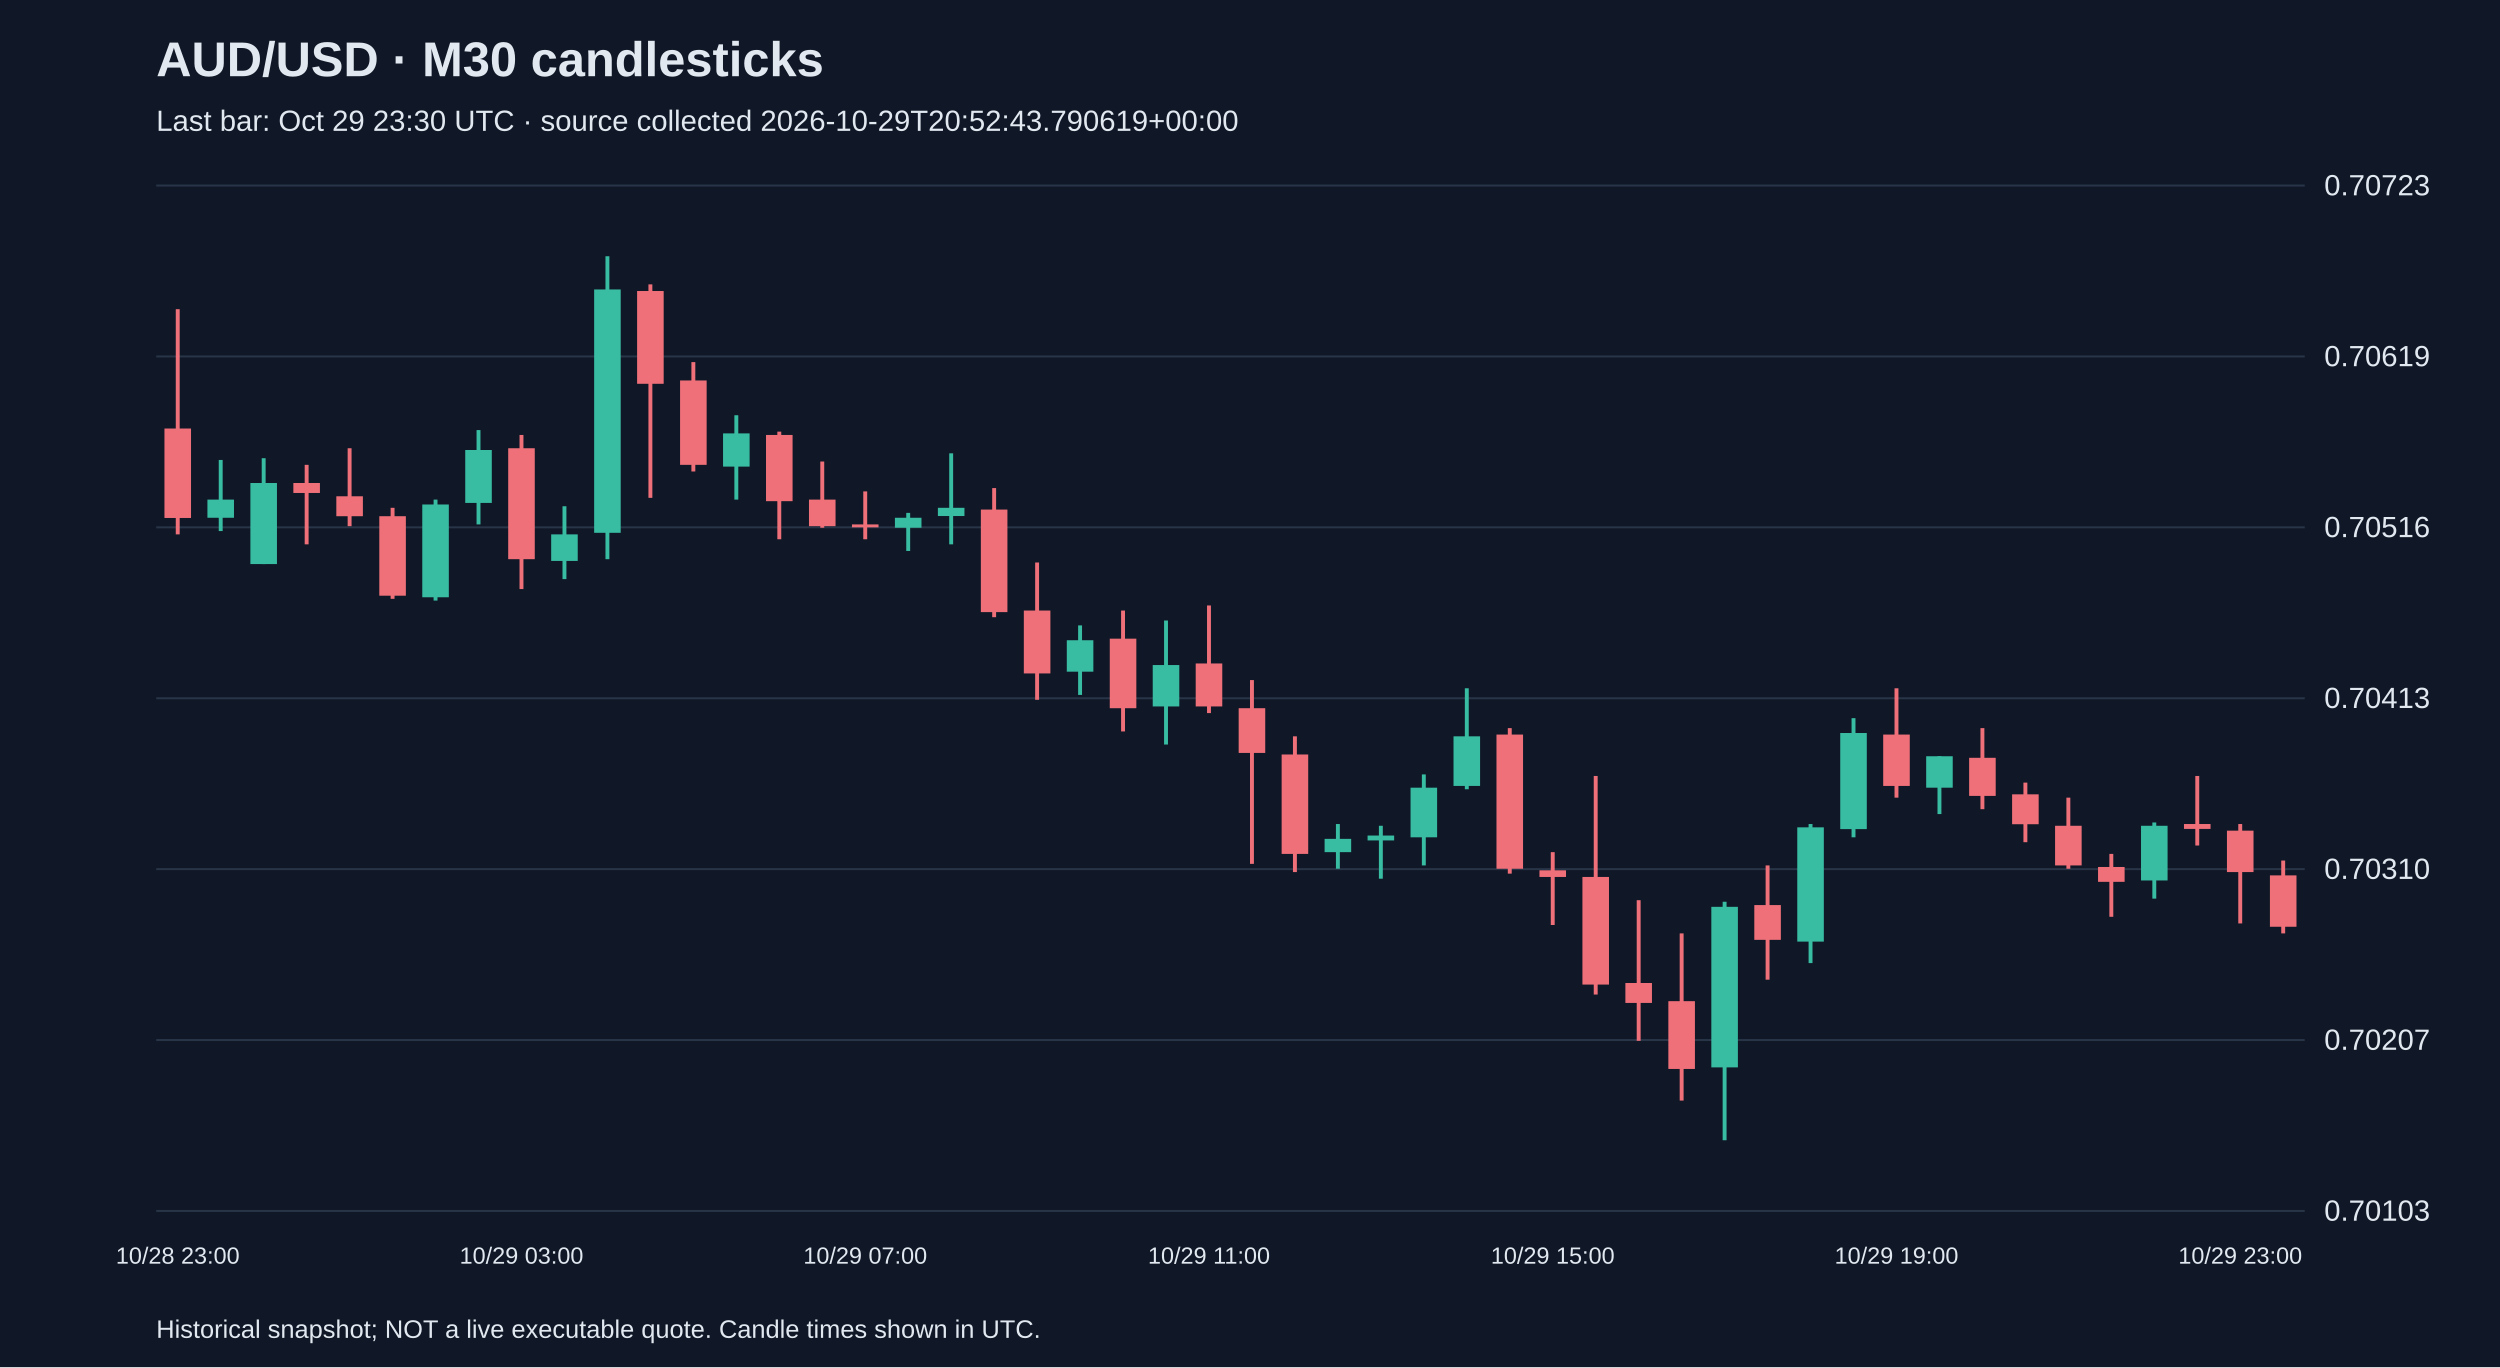
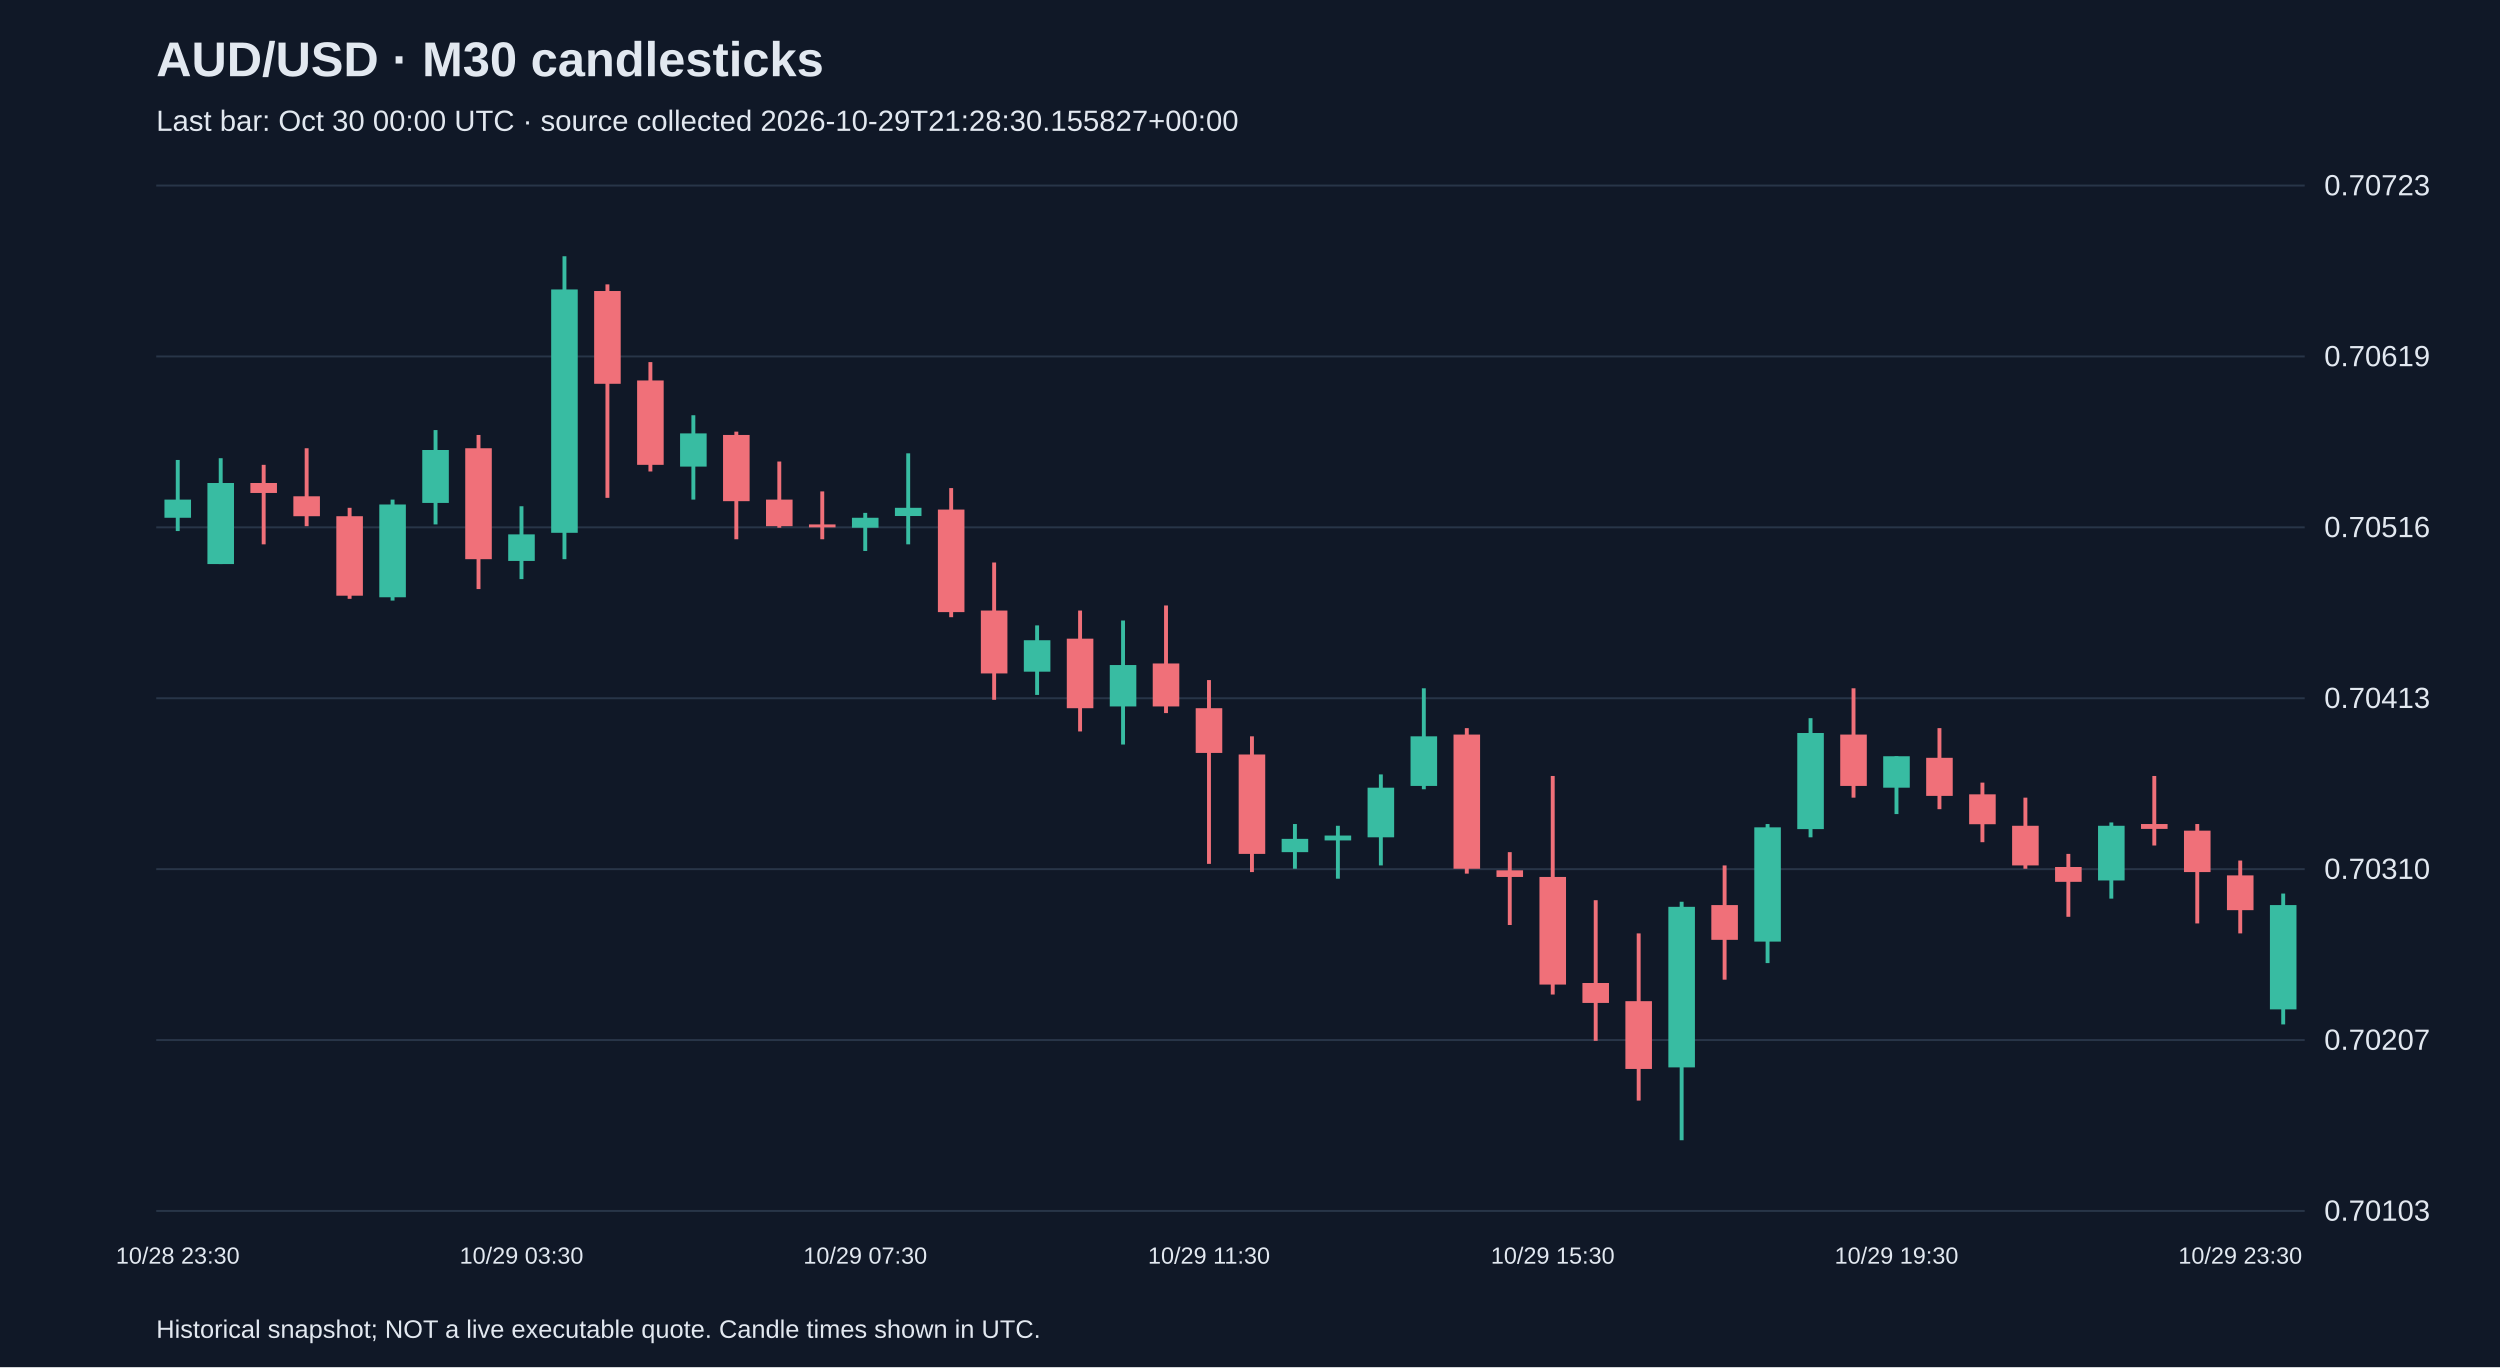
<svg xmlns="http://www.w3.org/2000/svg" viewBox="0 0 1280 700">
  <rect width="100%" height="100%" fill="#101827" />
  <style>text{font-family:Arial,sans-serif;fill:#e2e8f0}</style>
  <text x="80" y="39" font-size="25" font-weight="bold">AUD/USD · M30 candlesticks</text>
-   <text x="80" y="67" font-size="15" fill="#a6b1c5">Last bar: Oct 29 23:30 UTC · source collected 2026-10-29T20:52:43.790619+00:00</text>
+   <text x="80" y="67" font-size="15" fill="#a6b1c5">Last bar: Oct 30 00:00 UTC · source collected 2026-10-29T21:28:30.155827+00:00</text>
  <line x1="80" y1="620.0" x2="1180" y2="620.0" stroke="#283548" />
  <text x="1190" y="625.0" font-size="15">0.70103</text>
  <line x1="80" y1="532.5" x2="1180" y2="532.5" stroke="#283548" />
  <text x="1190" y="537.5" font-size="15">0.70207</text>
  <line x1="80" y1="445.0" x2="1180" y2="445.0" stroke="#283548" />
  <text x="1190" y="450.0" font-size="15">0.70310</text>
  <line x1="80" y1="357.5" x2="1180" y2="357.5" stroke="#283548" />
  <text x="1190" y="362.5" font-size="15">0.70413</text>
  <line x1="80" y1="270.0" x2="1180" y2="270.0" stroke="#283548" />
  <text x="1190" y="275.0" font-size="15">0.70516</text>
  <line x1="80" y1="182.5" x2="1180" y2="182.5" stroke="#283548" />
  <text x="1190" y="187.5" font-size="15">0.70619</text>
  <line x1="80" y1="95.0" x2="1180" y2="95.0" stroke="#283548" />
  <text x="1190" y="100.0" font-size="15">0.70723</text>
-   <line x1="91.0" y1="158.3" x2="91.0" y2="273.6" stroke="#f07079" stroke-width="2" />
-   <rect x="84.2" y="219.4" width="13.6" height="45.8" fill="#f07079" />
-   <text x="91.0" y="647" text-anchor="middle" font-size="12">10/28 23:00</text>
-   <line x1="113.0" y1="235.5" x2="113.0" y2="271.9" stroke="#38bca2" stroke-width="2" />
-   <rect x="106.2" y="255.8" width="13.6" height="9.3" fill="#38bca2" />
-   <line x1="135.0" y1="234.6" x2="135.0" y2="288.8" stroke="#38bca2" stroke-width="2" />
-   <rect x="128.2" y="247.3" width="13.6" height="41.5" fill="#38bca2" />
-   <line x1="157.0" y1="238.0" x2="157.0" y2="278.7" stroke="#f07079" stroke-width="2" />
-   <rect x="150.2" y="247.3" width="13.6" height="5.1" fill="#f07079" />
-   <line x1="179.0" y1="229.5" x2="179.0" y2="269.4" stroke="#f07079" stroke-width="2" />
-   <rect x="172.2" y="254.1" width="13.6" height="10.2" fill="#f07079" />
-   <line x1="201.0" y1="260.0" x2="201.0" y2="306.6" stroke="#f07079" stroke-width="2" />
-   <rect x="194.2" y="264.3" width="13.6" height="40.7" fill="#f07079" />
-   <line x1="223.0" y1="255.8" x2="223.0" y2="307.5" stroke="#38bca2" stroke-width="2" />
-   <rect x="216.2" y="258.3" width="13.6" height="47.5" fill="#38bca2" />
-   <line x1="245.0" y1="220.2" x2="245.0" y2="268.5" stroke="#38bca2" stroke-width="2" />
-   <rect x="238.2" y="230.4" width="13.6" height="27.1" fill="#38bca2" />
-   <line x1="267.0" y1="222.7" x2="267.0" y2="301.6" stroke="#f07079" stroke-width="2" />
-   <rect x="260.2" y="229.5" width="13.6" height="56.8" fill="#f07079" />
-   <text x="267.0" y="647" text-anchor="middle" font-size="12">10/29 03:00</text>
-   <line x1="289.0" y1="259.2" x2="289.0" y2="296.5" stroke="#38bca2" stroke-width="2" />
-   <rect x="282.2" y="273.6" width="13.6" height="13.6" fill="#38bca2" />
-   <line x1="311.0" y1="131.2" x2="311.0" y2="286.3" stroke="#38bca2" stroke-width="2" />
-   <rect x="304.2" y="148.2" width="13.6" height="124.6" fill="#38bca2" />
-   <line x1="333.0" y1="145.6" x2="333.0" y2="254.9" stroke="#f07079" stroke-width="2" />
-   <rect x="326.2" y="149.0" width="13.6" height="47.5" fill="#f07079" />
-   <line x1="355.0" y1="185.4" x2="355.0" y2="241.4" stroke="#f07079" stroke-width="2" />
-   <rect x="348.2" y="194.8" width="13.6" height="43.2" fill="#f07079" />
-   <line x1="377.0" y1="212.6" x2="377.0" y2="255.8" stroke="#38bca2" stroke-width="2" />
-   <rect x="370.2" y="221.9" width="13.6" height="17.0" fill="#38bca2" />
-   <line x1="399.0" y1="221.0" x2="399.0" y2="276.1" stroke="#f07079" stroke-width="2" />
-   <rect x="392.2" y="222.7" width="13.6" height="33.9" fill="#f07079" />
-   <line x1="421.0" y1="236.3" x2="421.0" y2="270.2" stroke="#f07079" stroke-width="2" />
-   <rect x="414.2" y="255.8" width="13.6" height="13.6" fill="#f07079" />
-   <line x1="443.0" y1="251.6" x2="443.0" y2="276.1" stroke="#f07079" stroke-width="2" />
-   <rect x="436.2" y="268.5" width="13.6" height="1.5" fill="#f07079" />
-   <text x="443.0" y="647" text-anchor="middle" font-size="12">10/29 07:00</text>
-   <line x1="465.0" y1="262.6" x2="465.0" y2="282.1" stroke="#38bca2" stroke-width="2" />
-   <rect x="458.2" y="265.1" width="13.6" height="5.1" fill="#38bca2" />
-   <line x1="487.0" y1="232.1" x2="487.0" y2="278.7" stroke="#38bca2" stroke-width="2" />
-   <rect x="480.2" y="260.0" width="13.6" height="4.2" fill="#38bca2" />
-   <line x1="509.0" y1="249.9" x2="509.0" y2="316.0" stroke="#f07079" stroke-width="2" />
-   <rect x="502.2" y="260.9" width="13.6" height="52.5" fill="#f07079" />
-   <line x1="531.0" y1="288.0" x2="531.0" y2="358.3" stroke="#f07079" stroke-width="2" />
-   <rect x="524.2" y="312.6" width="13.6" height="32.2" fill="#f07079" />
-   <line x1="553.0" y1="320.2" x2="553.0" y2="355.8" stroke="#38bca2" stroke-width="2" />
-   <rect x="546.2" y="327.8" width="13.6" height="16.1" fill="#38bca2" />
-   <line x1="575.0" y1="312.6" x2="575.0" y2="374.5" stroke="#f07079" stroke-width="2" />
-   <rect x="568.2" y="327.0" width="13.6" height="35.6" fill="#f07079" />
-   <line x1="597.0" y1="317.7" x2="597.0" y2="381.2" stroke="#38bca2" stroke-width="2" />
-   <rect x="590.2" y="340.5" width="13.6" height="21.2" fill="#38bca2" />
-   <line x1="619.0" y1="310.0" x2="619.0" y2="365.1" stroke="#f07079" stroke-width="2" />
-   <rect x="612.2" y="339.7" width="13.6" height="22.0" fill="#f07079" />
-   <text x="619.0" y="647" text-anchor="middle" font-size="12">10/29 11:00</text>
-   <line x1="641.0" y1="348.2" x2="641.0" y2="442.3" stroke="#f07079" stroke-width="2" />
-   <rect x="634.2" y="362.6" width="13.6" height="22.9" fill="#f07079" />
-   <line x1="663.0" y1="377.0" x2="663.0" y2="446.5" stroke="#f07079" stroke-width="2" />
-   <rect x="656.2" y="386.3" width="13.6" height="50.9" fill="#f07079" />
-   <line x1="685.0" y1="421.9" x2="685.0" y2="444.8" stroke="#38bca2" stroke-width="2" />
-   <rect x="678.2" y="429.5" width="13.6" height="6.8" fill="#38bca2" />
-   <line x1="707.0" y1="422.8" x2="707.0" y2="449.9" stroke="#38bca2" stroke-width="2" />
-   <rect x="700.2" y="427.8" width="13.6" height="2.5" fill="#38bca2" />
-   <line x1="729.0" y1="396.5" x2="729.0" y2="443.1" stroke="#38bca2" stroke-width="2" />
-   <rect x="722.2" y="403.3" width="13.6" height="25.4" fill="#38bca2" />
-   <line x1="751.0" y1="352.4" x2="751.0" y2="404.1" stroke="#38bca2" stroke-width="2" />
-   <rect x="744.2" y="377.0" width="13.6" height="25.4" fill="#38bca2" />
-   <line x1="773.0" y1="372.8" x2="773.0" y2="447.3" stroke="#f07079" stroke-width="2" />
-   <rect x="766.2" y="376.1" width="13.6" height="68.7" fill="#f07079" />
-   <line x1="795.0" y1="436.3" x2="795.0" y2="473.6" stroke="#f07079" stroke-width="2" />
-   <rect x="788.2" y="445.6" width="13.6" height="3.4" fill="#f07079" />
-   <text x="795.0" y="647" text-anchor="middle" font-size="12">10/29 15:00</text>
-   <line x1="817.0" y1="397.3" x2="817.0" y2="509.2" stroke="#f07079" stroke-width="2" />
-   <rect x="810.2" y="449.0" width="13.6" height="55.1" fill="#f07079" />
-   <line x1="839.0" y1="460.9" x2="839.0" y2="532.9" stroke="#f07079" stroke-width="2" />
-   <rect x="832.2" y="503.3" width="13.6" height="10.2" fill="#f07079" />
-   <line x1="861.0" y1="477.9" x2="861.0" y2="563.5" stroke="#f07079" stroke-width="2" />
-   <rect x="854.2" y="512.6" width="13.6" height="34.7" fill="#f07079" />
-   <line x1="883.0" y1="461.7" x2="883.0" y2="583.8" stroke="#38bca2" stroke-width="2" />
-   <rect x="876.2" y="464.3" width="13.6" height="82.2" fill="#38bca2" />
-   <line x1="905.0" y1="443.1" x2="905.0" y2="501.6" stroke="#f07079" stroke-width="2" />
-   <rect x="898.2" y="463.4" width="13.6" height="17.8" fill="#f07079" />
-   <line x1="927.0" y1="421.9" x2="927.0" y2="493.1" stroke="#38bca2" stroke-width="2" />
-   <rect x="920.2" y="423.6" width="13.6" height="58.5" fill="#38bca2" />
-   <line x1="949.0" y1="367.7" x2="949.0" y2="428.7" stroke="#38bca2" stroke-width="2" />
-   <rect x="942.2" y="375.3" width="13.6" height="49.2" fill="#38bca2" />
-   <line x1="971.0" y1="352.4" x2="971.0" y2="408.4" stroke="#f07079" stroke-width="2" />
-   <rect x="964.2" y="376.1" width="13.6" height="26.3" fill="#f07079" />
-   <text x="971.0" y="647" text-anchor="middle" font-size="12">10/29 19:00</text>
-   <line x1="993.0" y1="387.2" x2="993.0" y2="416.8" stroke="#38bca2" stroke-width="2" />
-   <rect x="986.2" y="387.2" width="13.6" height="16.1" fill="#38bca2" />
-   <line x1="1015.0" y1="372.8" x2="1015.0" y2="414.3" stroke="#f07079" stroke-width="2" />
-   <rect x="1008.2" y="388.0" width="13.6" height="19.5" fill="#f07079" />
-   <line x1="1037.0" y1="400.7" x2="1037.0" y2="431.2" stroke="#f07079" stroke-width="2" />
-   <rect x="1030.2" y="406.7" width="13.6" height="15.3" fill="#f07079" />
-   <line x1="1059.0" y1="408.4" x2="1059.0" y2="444.8" stroke="#f07079" stroke-width="2" />
-   <rect x="1052.2" y="422.8" width="13.6" height="20.3" fill="#f07079" />
-   <line x1="1081.0" y1="437.2" x2="1081.0" y2="469.4" stroke="#f07079" stroke-width="2" />
-   <rect x="1074.2" y="443.9" width="13.6" height="7.6" fill="#f07079" />
-   <line x1="1103.0" y1="421.1" x2="1103.0" y2="460.1" stroke="#38bca2" stroke-width="2" />
-   <rect x="1096.2" y="422.8" width="13.6" height="28.0" fill="#38bca2" />
-   <line x1="1125.0" y1="397.3" x2="1125.0" y2="432.9" stroke="#f07079" stroke-width="2" />
-   <rect x="1118.2" y="421.9" width="13.6" height="2.5" fill="#f07079" />
-   <line x1="1147.0" y1="421.9" x2="1147.0" y2="472.8" stroke="#f07079" stroke-width="2" />
-   <rect x="1140.2" y="425.3" width="13.6" height="21.2" fill="#f07079" />
-   <text x="1147.0" y="647" text-anchor="middle" font-size="12">10/29 23:00</text>
-   <line x1="1169.0" y1="440.6" x2="1169.0" y2="477.9" stroke="#f07079" stroke-width="2" />
-   <rect x="1162.2" y="448.2" width="13.6" height="26.3" fill="#f07079" />
+   <line x1="91.0" y1="235.5" x2="91.0" y2="271.9" stroke="#38bca2" stroke-width="2" />
+   <rect x="84.2" y="255.8" width="13.6" height="9.3" fill="#38bca2" />
+   <text x="91.0" y="647" text-anchor="middle" font-size="12">10/28 23:30</text>
+   <line x1="113.0" y1="234.6" x2="113.0" y2="288.8" stroke="#38bca2" stroke-width="2" />
+   <rect x="106.2" y="247.3" width="13.6" height="41.5" fill="#38bca2" />
+   <line x1="135.0" y1="238.0" x2="135.0" y2="278.7" stroke="#f07079" stroke-width="2" />
+   <rect x="128.2" y="247.3" width="13.6" height="5.1" fill="#f07079" />
+   <line x1="157.0" y1="229.5" x2="157.0" y2="269.4" stroke="#f07079" stroke-width="2" />
+   <rect x="150.2" y="254.1" width="13.6" height="10.2" fill="#f07079" />
+   <line x1="179.0" y1="260.0" x2="179.0" y2="306.6" stroke="#f07079" stroke-width="2" />
+   <rect x="172.2" y="264.3" width="13.6" height="40.7" fill="#f07079" />
+   <line x1="201.0" y1="255.8" x2="201.0" y2="307.5" stroke="#38bca2" stroke-width="2" />
+   <rect x="194.2" y="258.3" width="13.6" height="47.5" fill="#38bca2" />
+   <line x1="223.0" y1="220.2" x2="223.0" y2="268.5" stroke="#38bca2" stroke-width="2" />
+   <rect x="216.2" y="230.4" width="13.6" height="27.1" fill="#38bca2" />
+   <line x1="245.0" y1="222.7" x2="245.0" y2="301.6" stroke="#f07079" stroke-width="2" />
+   <rect x="238.2" y="229.5" width="13.6" height="56.8" fill="#f07079" />
+   <line x1="267.0" y1="259.2" x2="267.0" y2="296.5" stroke="#38bca2" stroke-width="2" />
+   <rect x="260.2" y="273.6" width="13.6" height="13.6" fill="#38bca2" />
+   <text x="267.0" y="647" text-anchor="middle" font-size="12">10/29 03:30</text>
+   <line x1="289.0" y1="131.2" x2="289.0" y2="286.3" stroke="#38bca2" stroke-width="2" />
+   <rect x="282.2" y="148.2" width="13.6" height="124.6" fill="#38bca2" />
+   <line x1="311.0" y1="145.6" x2="311.0" y2="254.9" stroke="#f07079" stroke-width="2" />
+   <rect x="304.2" y="149.0" width="13.6" height="47.5" fill="#f07079" />
+   <line x1="333.0" y1="185.4" x2="333.0" y2="241.4" stroke="#f07079" stroke-width="2" />
+   <rect x="326.2" y="194.8" width="13.6" height="43.2" fill="#f07079" />
+   <line x1="355.0" y1="212.6" x2="355.0" y2="255.8" stroke="#38bca2" stroke-width="2" />
+   <rect x="348.2" y="221.9" width="13.6" height="17.0" fill="#38bca2" />
+   <line x1="377.0" y1="221.0" x2="377.0" y2="276.1" stroke="#f07079" stroke-width="2" />
+   <rect x="370.2" y="222.7" width="13.6" height="33.9" fill="#f07079" />
+   <line x1="399.0" y1="236.3" x2="399.0" y2="270.2" stroke="#f07079" stroke-width="2" />
+   <rect x="392.2" y="255.8" width="13.6" height="13.6" fill="#f07079" />
+   <line x1="421.0" y1="251.6" x2="421.0" y2="276.1" stroke="#f07079" stroke-width="2" />
+   <rect x="414.2" y="268.5" width="13.6" height="1.5" fill="#f07079" />
+   <line x1="443.0" y1="262.6" x2="443.0" y2="282.1" stroke="#38bca2" stroke-width="2" />
+   <rect x="436.2" y="265.1" width="13.6" height="5.1" fill="#38bca2" />
+   <text x="443.0" y="647" text-anchor="middle" font-size="12">10/29 07:30</text>
+   <line x1="465.0" y1="232.1" x2="465.0" y2="278.7" stroke="#38bca2" stroke-width="2" />
+   <rect x="458.2" y="260.0" width="13.6" height="4.2" fill="#38bca2" />
+   <line x1="487.0" y1="249.9" x2="487.0" y2="316.0" stroke="#f07079" stroke-width="2" />
+   <rect x="480.2" y="260.9" width="13.6" height="52.5" fill="#f07079" />
+   <line x1="509.0" y1="288.0" x2="509.0" y2="358.3" stroke="#f07079" stroke-width="2" />
+   <rect x="502.2" y="312.6" width="13.6" height="32.2" fill="#f07079" />
+   <line x1="531.0" y1="320.2" x2="531.0" y2="355.8" stroke="#38bca2" stroke-width="2" />
+   <rect x="524.2" y="327.8" width="13.6" height="16.1" fill="#38bca2" />
+   <line x1="553.0" y1="312.6" x2="553.0" y2="374.5" stroke="#f07079" stroke-width="2" />
+   <rect x="546.2" y="327.0" width="13.6" height="35.6" fill="#f07079" />
+   <line x1="575.0" y1="317.7" x2="575.0" y2="381.2" stroke="#38bca2" stroke-width="2" />
+   <rect x="568.2" y="340.5" width="13.6" height="21.2" fill="#38bca2" />
+   <line x1="597.0" y1="310.0" x2="597.0" y2="365.1" stroke="#f07079" stroke-width="2" />
+   <rect x="590.2" y="339.7" width="13.6" height="22.0" fill="#f07079" />
+   <line x1="619.0" y1="348.2" x2="619.0" y2="442.3" stroke="#f07079" stroke-width="2" />
+   <rect x="612.2" y="362.6" width="13.6" height="22.9" fill="#f07079" />
+   <text x="619.0" y="647" text-anchor="middle" font-size="12">10/29 11:30</text>
+   <line x1="641.0" y1="377.0" x2="641.0" y2="446.5" stroke="#f07079" stroke-width="2" />
+   <rect x="634.2" y="386.3" width="13.6" height="50.9" fill="#f07079" />
+   <line x1="663.0" y1="421.9" x2="663.0" y2="444.8" stroke="#38bca2" stroke-width="2" />
+   <rect x="656.2" y="429.5" width="13.6" height="6.8" fill="#38bca2" />
+   <line x1="685.0" y1="422.8" x2="685.0" y2="449.9" stroke="#38bca2" stroke-width="2" />
+   <rect x="678.2" y="427.8" width="13.6" height="2.5" fill="#38bca2" />
+   <line x1="707.0" y1="396.5" x2="707.0" y2="443.1" stroke="#38bca2" stroke-width="2" />
+   <rect x="700.2" y="403.3" width="13.6" height="25.4" fill="#38bca2" />
+   <line x1="729.0" y1="352.4" x2="729.0" y2="404.1" stroke="#38bca2" stroke-width="2" />
+   <rect x="722.2" y="377.0" width="13.6" height="25.4" fill="#38bca2" />
+   <line x1="751.0" y1="372.8" x2="751.0" y2="447.3" stroke="#f07079" stroke-width="2" />
+   <rect x="744.2" y="376.1" width="13.6" height="68.7" fill="#f07079" />
+   <line x1="773.0" y1="436.3" x2="773.0" y2="473.6" stroke="#f07079" stroke-width="2" />
+   <rect x="766.2" y="445.6" width="13.6" height="3.4" fill="#f07079" />
+   <line x1="795.0" y1="397.3" x2="795.0" y2="509.2" stroke="#f07079" stroke-width="2" />
+   <rect x="788.2" y="449.0" width="13.6" height="55.1" fill="#f07079" />
+   <text x="795.0" y="647" text-anchor="middle" font-size="12">10/29 15:30</text>
+   <line x1="817.0" y1="460.9" x2="817.0" y2="532.9" stroke="#f07079" stroke-width="2" />
+   <rect x="810.2" y="503.3" width="13.6" height="10.2" fill="#f07079" />
+   <line x1="839.0" y1="477.9" x2="839.0" y2="563.5" stroke="#f07079" stroke-width="2" />
+   <rect x="832.2" y="512.6" width="13.6" height="34.7" fill="#f07079" />
+   <line x1="861.0" y1="461.7" x2="861.0" y2="583.8" stroke="#38bca2" stroke-width="2" />
+   <rect x="854.2" y="464.3" width="13.6" height="82.2" fill="#38bca2" />
+   <line x1="883.0" y1="443.1" x2="883.0" y2="501.6" stroke="#f07079" stroke-width="2" />
+   <rect x="876.2" y="463.4" width="13.6" height="17.8" fill="#f07079" />
+   <line x1="905.0" y1="421.9" x2="905.0" y2="493.1" stroke="#38bca2" stroke-width="2" />
+   <rect x="898.2" y="423.6" width="13.6" height="58.5" fill="#38bca2" />
+   <line x1="927.0" y1="367.7" x2="927.0" y2="428.7" stroke="#38bca2" stroke-width="2" />
+   <rect x="920.2" y="375.3" width="13.6" height="49.2" fill="#38bca2" />
+   <line x1="949.0" y1="352.4" x2="949.0" y2="408.4" stroke="#f07079" stroke-width="2" />
+   <rect x="942.2" y="376.1" width="13.6" height="26.3" fill="#f07079" />
+   <line x1="971.0" y1="387.2" x2="971.0" y2="416.8" stroke="#38bca2" stroke-width="2" />
+   <rect x="964.2" y="387.2" width="13.6" height="16.1" fill="#38bca2" />
+   <text x="971.0" y="647" text-anchor="middle" font-size="12">10/29 19:30</text>
+   <line x1="993.0" y1="372.8" x2="993.0" y2="414.3" stroke="#f07079" stroke-width="2" />
+   <rect x="986.2" y="388.0" width="13.6" height="19.5" fill="#f07079" />
+   <line x1="1015.0" y1="400.7" x2="1015.0" y2="431.2" stroke="#f07079" stroke-width="2" />
+   <rect x="1008.2" y="406.7" width="13.6" height="15.3" fill="#f07079" />
+   <line x1="1037.0" y1="408.4" x2="1037.0" y2="444.8" stroke="#f07079" stroke-width="2" />
+   <rect x="1030.2" y="422.8" width="13.6" height="20.3" fill="#f07079" />
+   <line x1="1059.0" y1="437.2" x2="1059.0" y2="469.4" stroke="#f07079" stroke-width="2" />
+   <rect x="1052.2" y="443.9" width="13.6" height="7.6" fill="#f07079" />
+   <line x1="1081.0" y1="421.1" x2="1081.0" y2="460.1" stroke="#38bca2" stroke-width="2" />
+   <rect x="1074.2" y="422.8" width="13.6" height="28.0" fill="#38bca2" />
+   <line x1="1103.0" y1="397.3" x2="1103.0" y2="432.9" stroke="#f07079" stroke-width="2" />
+   <rect x="1096.2" y="421.9" width="13.6" height="2.5" fill="#f07079" />
+   <line x1="1125.0" y1="421.9" x2="1125.0" y2="472.8" stroke="#f07079" stroke-width="2" />
+   <rect x="1118.2" y="425.3" width="13.6" height="21.2" fill="#f07079" />
+   <line x1="1147.0" y1="440.6" x2="1147.0" y2="477.9" stroke="#f07079" stroke-width="2" />
+   <rect x="1140.2" y="448.2" width="13.6" height="17.8" fill="#f07079" />
+   <text x="1147.0" y="647" text-anchor="middle" font-size="12">10/29 23:30</text>
+   <line x1="1169.0" y1="457.5" x2="1169.0" y2="524.5" stroke="#38bca2" stroke-width="2" />
+   <rect x="1162.2" y="463.4" width="13.6" height="53.4" fill="#38bca2" />
  <text x="80" y="685" font-size="13">Historical snapshot; NOT a live executable quote. Candle times shown in UTC.</text>
</svg>
